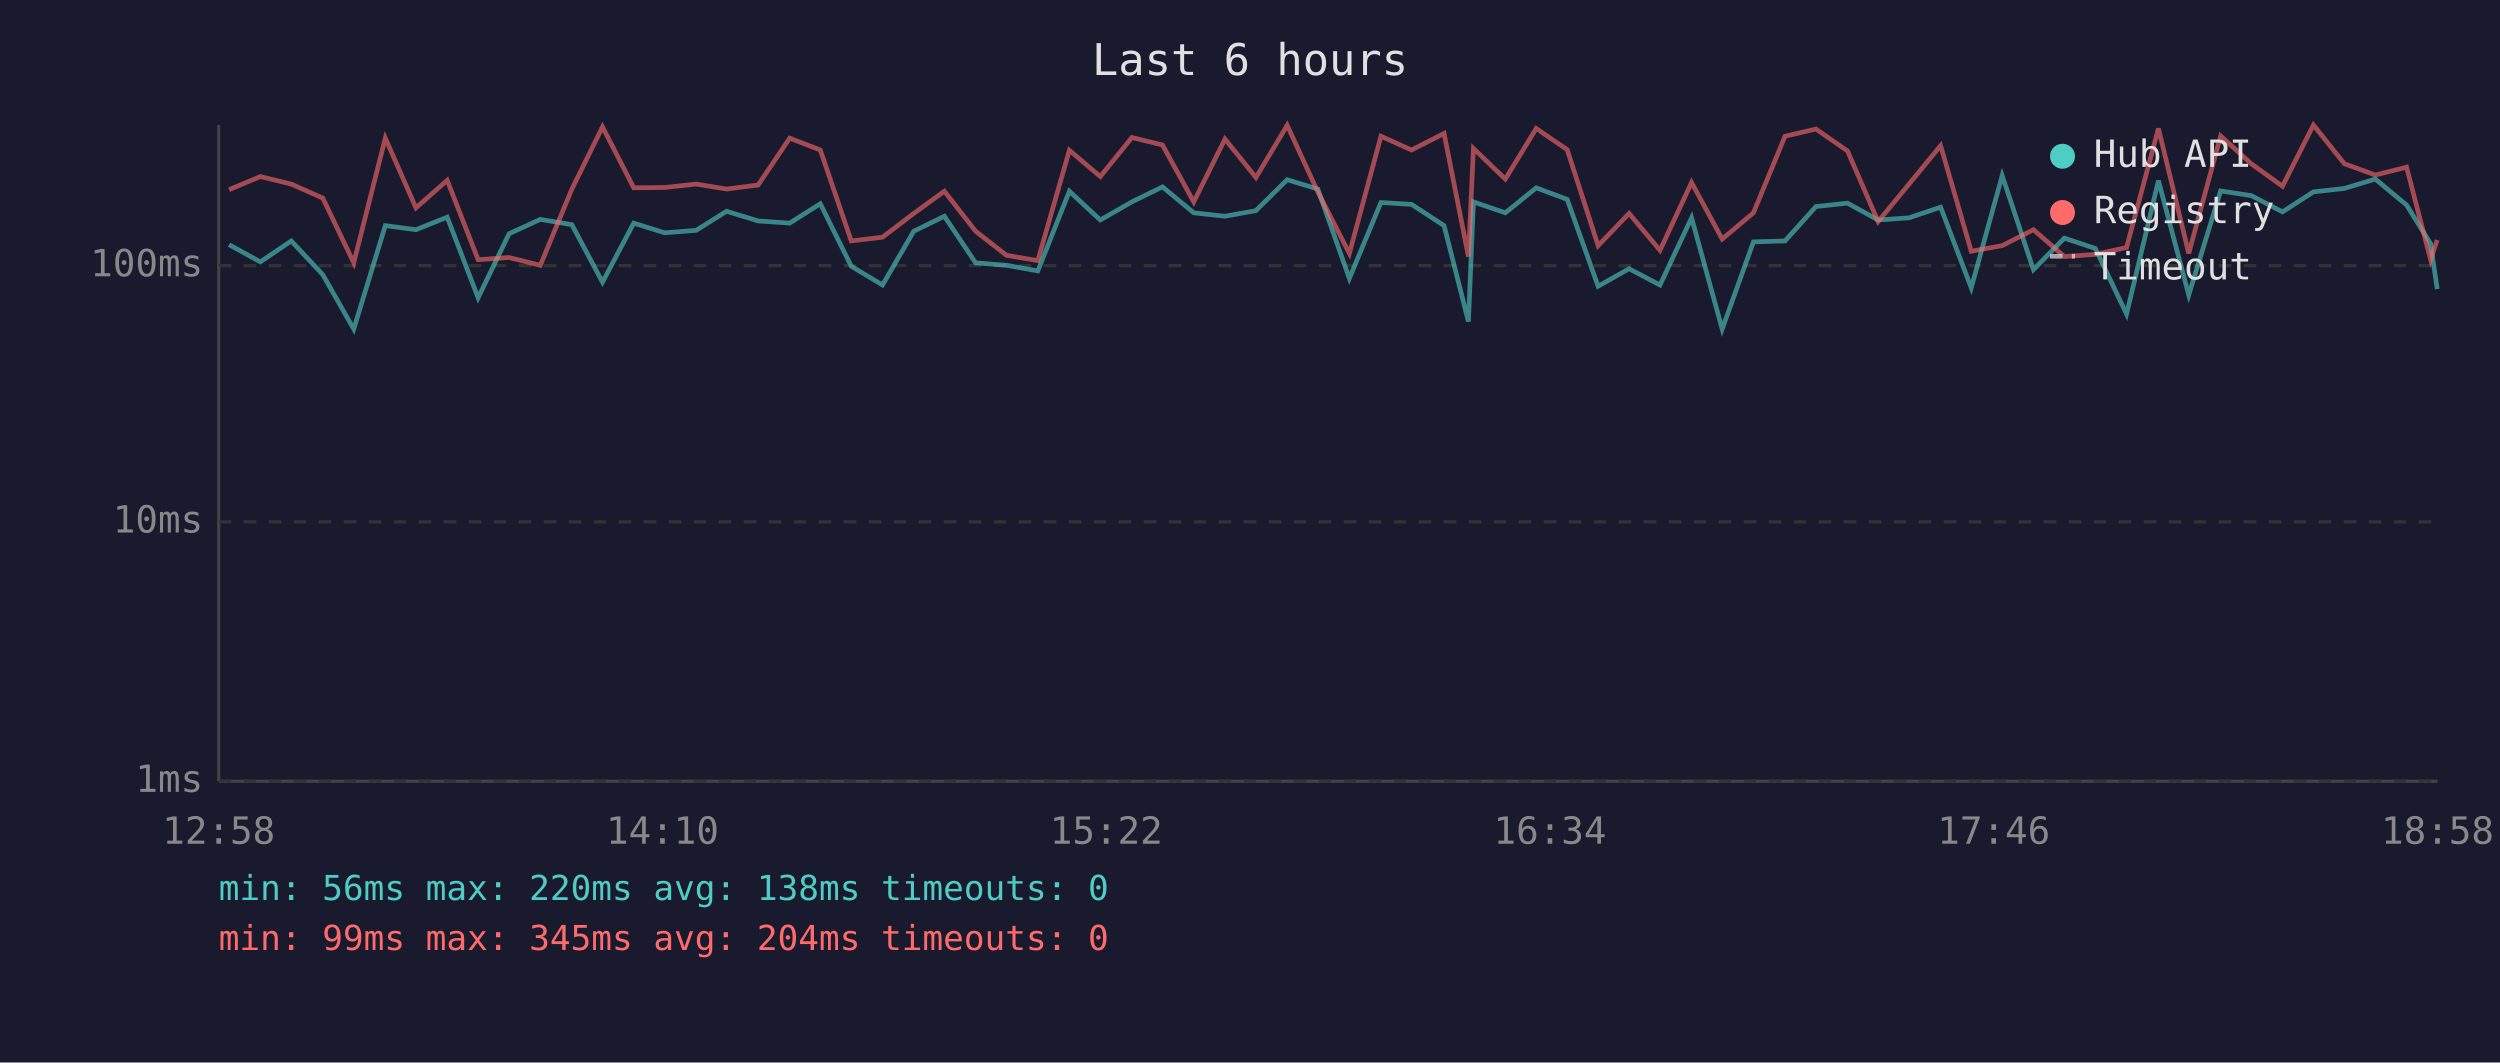
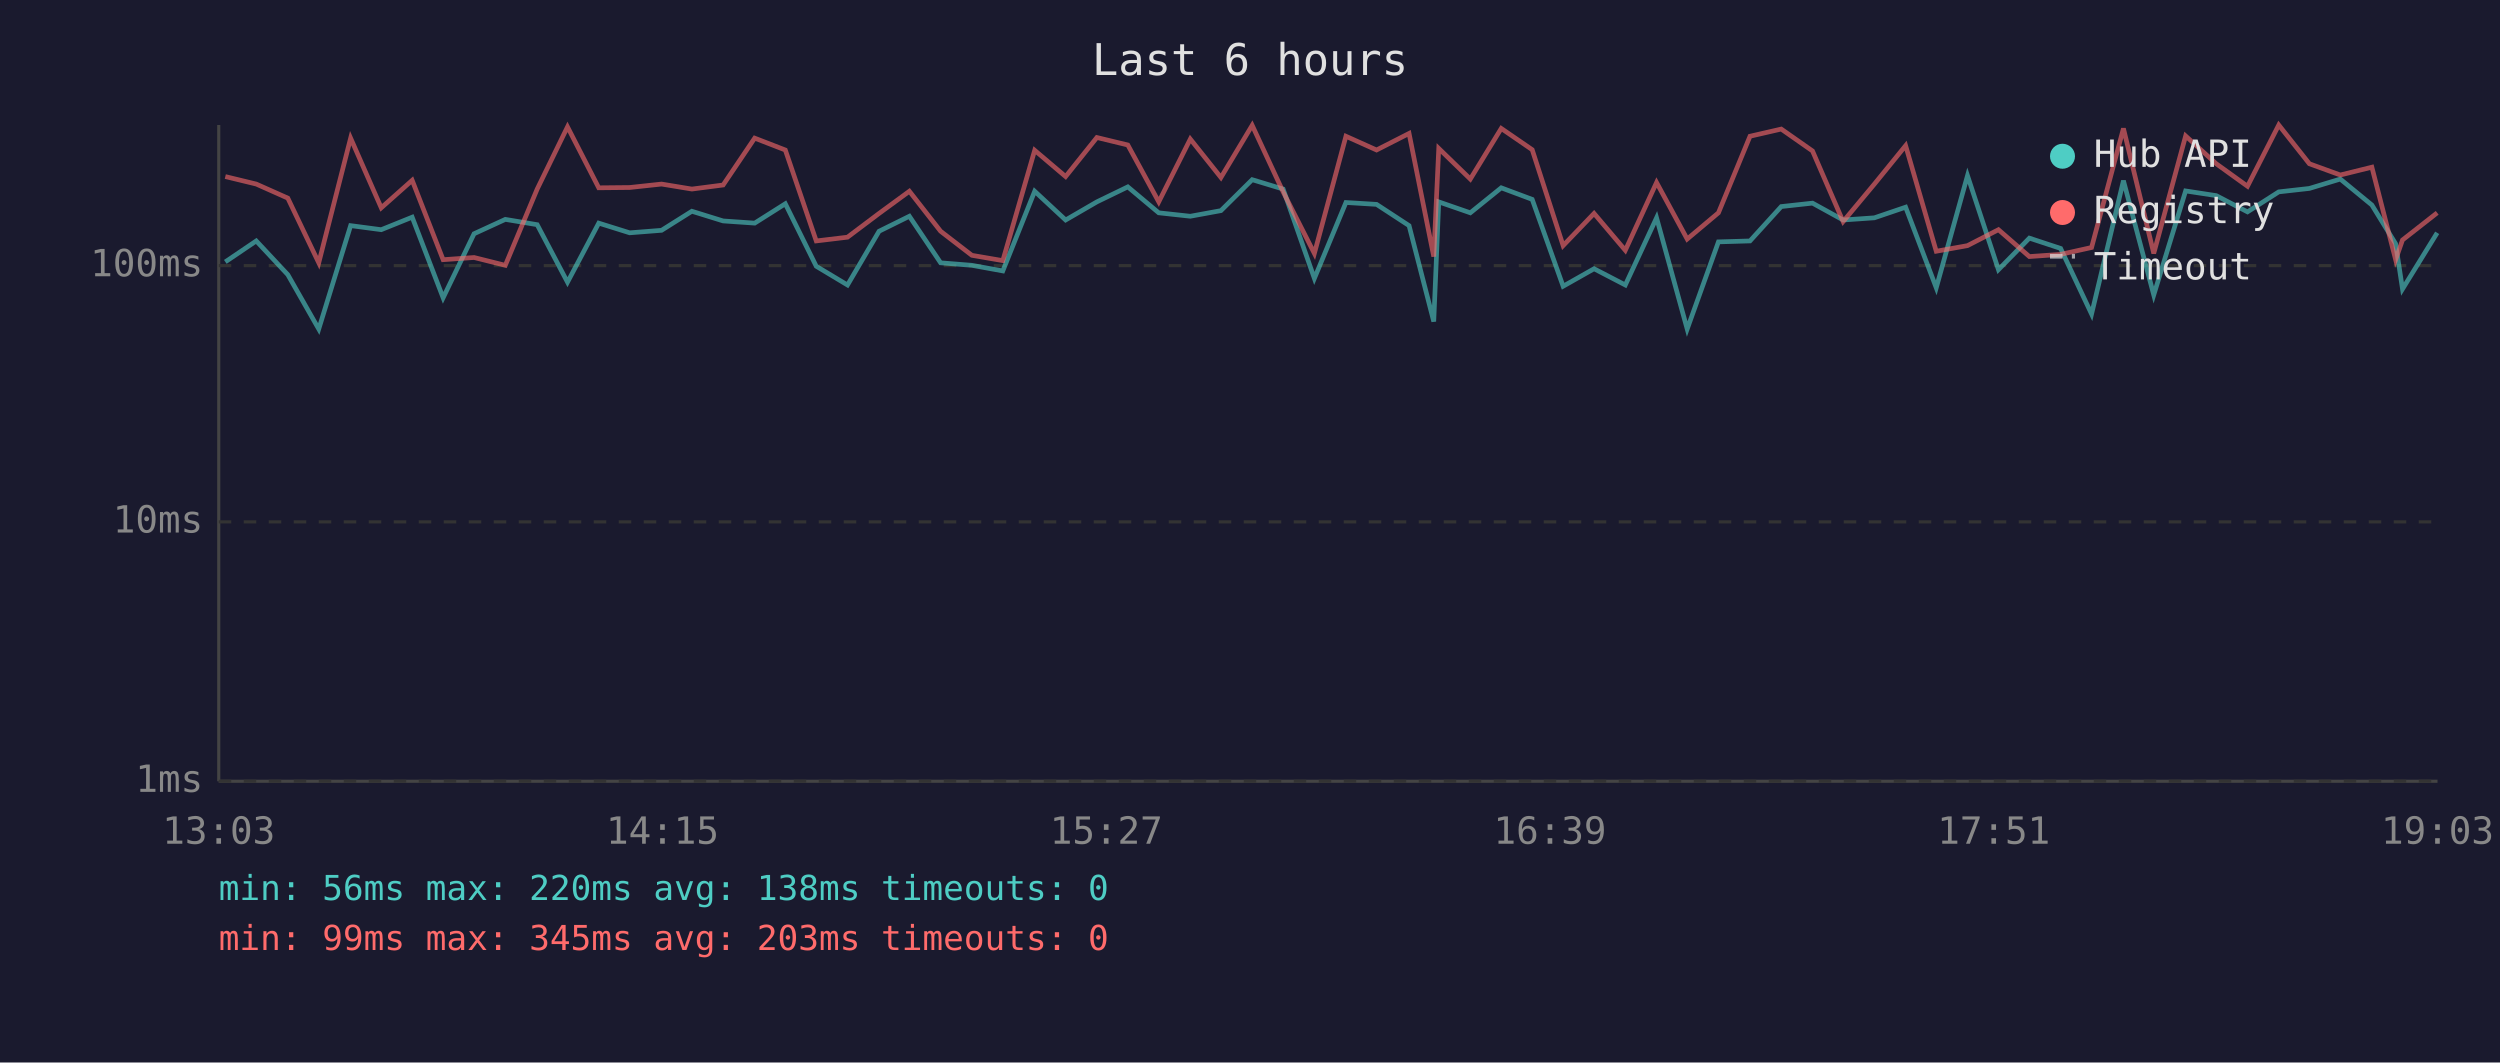
<svg xmlns="http://www.w3.org/2000/svg" viewBox="0 0 800 340" font-family="monospace" font-size="12">
  <rect width="800" height="340" fill="#1a1a2e" />
  <text x="400" y="24" fill="#e0e0e0" font-size="14" text-anchor="middle">Last 6 hours</text>
  <line x1="70" y1="40" x2="70" y2="250" stroke="#444" stroke-width="1" />
  <line x1="70" y1="250" x2="780" y2="250" stroke="#444" stroke-width="1" />
  <line x1="70" y1="250" x2="780" y2="250" stroke="#333" stroke-width="1" stroke-dasharray="4" />
  <text x="65" y="250" fill="#888" text-anchor="end" dominant-baseline="middle">1ms</text>
  <line x1="70" y1="167" x2="780" y2="167" stroke="#333" stroke-width="1" stroke-dasharray="4" />
  <text x="65" y="167" fill="#888" text-anchor="end" dominant-baseline="middle">10ms</text>
  <line x1="70" y1="85" x2="780" y2="85" stroke="#333" stroke-width="1" stroke-dasharray="4" />
  <text x="65" y="85" fill="#888" text-anchor="end" dominant-baseline="middle">100ms</text>
-   <text x="70" y="270" fill="#888" text-anchor="middle">12:58</text>
-   <text x="212" y="270" fill="#888" text-anchor="middle">14:10</text>
-   <text x="354" y="270" fill="#888" text-anchor="middle">15:22</text>
-   <text x="496" y="270" fill="#888" text-anchor="middle">16:34</text>
-   <text x="638" y="270" fill="#888" text-anchor="middle">17:46</text>
-   <text x="780" y="270" fill="#888" text-anchor="middle">18:58</text>
-   <polyline points="73.3,78.3 83.3,83.8 93.2,77.1 103.3,87.9 113.2,105.3 123.3,72.2 133.1,73.5 143.1,69.5 153.0,95.3 162.9,74.8 172.9,70.2 183.0,71.9 192.8,90.3 202.8,71.4 212.7,74.5 222.8,73.7 232.5,67.6 242.6,70.7 252.7,71.4 262.5,65.2 272.4,85.2 282.4,91.2 292.4,74.0 302.2,69.2 312.2,84.1 322.1,84.9 332.1,86.7 342.2,61.2 352.1,70.4 362.2,64.6 372.0,59.8 382.0,68.1 392.0,69.2 401.9,67.4 411.9,57.5 421.7,60.5 431.8,89.1 441.9,64.8 451.7,65.4 462.1,72.2 469.9,102.9 471.5,64.6 481.7,68.1 491.6,60.1 501.5,63.8 511.4,91.6 521.3,86.0 531.2,91.2 541.3,69.7 551.1,105.3 561.1,77.4 571.2,77.1 581.1,66.1 591.2,65.0 601.0,70.4 610.9,69.7 621.0,66.3 630.8,92.1 640.7,56.2 650.7,86.3 660.6,76.2 670.5,79.5 680.5,100.5 690.7,57.8 700.4,94.4 710.6,61.1 720.4,62.6 730.4,67.8 740.3,61.4 750.2,60.3 760.1,57.3 770.1,65.6 777.8,78.0 779.9,92.5" fill="none" stroke="#4ecdc4" stroke-width="1.5" opacity="0.6" />
-   <polyline points="73.3,60.7 83.3,56.5 93.2,58.9 103.3,63.4 113.2,84.1 123.3,44.2 133.1,66.5 143.1,57.7 153.0,83.1 162.9,82.4 172.9,84.9 183.0,60.5 192.8,40.6 202.8,60.1 212.7,60.0 222.8,58.9 232.5,60.5 242.6,59.2 252.7,44.2 262.5,48.0 272.4,77.1 282.4,75.9 292.4,68.3 302.2,61.2 312.2,74.0 322.1,81.7 332.1,83.4 342.2,48.1 352.1,56.5 362.2,44.0 372.0,46.4 382.0,64.6 392.0,44.5 401.9,56.8 411.9,40.1 421.7,61.4 431.8,81.1 441.9,43.6 451.7,48.0 462.1,42.7 469.9,82.1 471.5,47.5 481.7,57.3 491.6,41.1 501.5,47.9 511.4,78.6 521.3,68.3 531.2,80.1 541.3,58.4 551.1,76.5 561.1,68.1 571.2,43.6 581.1,41.3 591.2,48.3 601.0,70.9 610.9,58.9 621.0,46.6 630.8,80.4 640.7,78.6 650.7,73.5 660.6,82.1 670.5,81.4 680.5,79.2 690.7,41.1 700.4,81.1 710.6,43.5 720.4,52.4 730.4,59.6 740.3,40.0 750.2,52.4 760.1,56.0 770.1,53.5 777.8,83.1 779.9,76.8" fill="none" stroke="#ff6b6b" stroke-width="1.5" opacity="0.6" />
+   <text x="70" y="270" fill="#888" text-anchor="middle">13:03</text>
+   <text x="212" y="270" fill="#888" text-anchor="middle">14:15</text>
+   <text x="354" y="270" fill="#888" text-anchor="middle">15:27</text>
+   <text x="496" y="270" fill="#888" text-anchor="middle">16:39</text>
+   <text x="638" y="270" fill="#888" text-anchor="middle">17:51</text>
+   <text x="780" y="270" fill="#888" text-anchor="middle">19:03</text>
+   <polyline points="72.1,83.8 82.0,77.1 92.1,87.9 102.0,105.3 112.2,72.2 122.0,73.5 131.9,69.5 141.8,95.3 151.7,74.8 161.7,70.2 171.9,71.9 181.6,90.3 191.6,71.4 201.5,74.5 211.7,73.7 221.4,67.6 231.4,70.7 241.5,71.4 251.3,65.2 261.2,85.2 271.2,91.2 281.3,74.0 291.0,69.2 301.0,84.1 311.0,84.9 320.9,86.7 331.1,61.2 341.0,70.4 351.0,64.6 360.9,59.8 370.8,68.1 380.9,69.2 390.7,67.4 400.7,57.5 410.6,60.5 420.6,89.1 430.7,64.8 440.5,65.4 450.9,72.2 458.8,102.9 460.4,64.6 470.5,68.1 480.4,60.1 490.3,63.8 500.2,91.6 510.1,86.0 520.1,91.2 530.1,69.7 539.9,105.3 549.9,77.4 560.0,77.1 570.0,66.1 580.0,65.0 589.8,70.4 599.8,69.7 609.8,66.3 619.6,92.1 629.6,56.2 639.5,86.3 649.4,76.2 659.4,79.5 669.3,100.5 679.5,57.8 689.2,94.4 699.4,61.1 709.2,62.6 719.2,67.8 729.2,61.4 739.0,60.3 748.9,57.3 759.0,65.6 766.6,78.0 768.8,92.5 779.9,74.5" fill="none" stroke="#4ecdc4" stroke-width="1.5" opacity="0.6" />
+   <polyline points="72.1,56.5 82.0,58.9 92.1,63.4 102.0,84.1 112.2,44.2 122.0,66.5 131.9,57.7 141.8,83.1 151.7,82.4 161.7,84.9 171.9,60.5 181.6,40.6 191.6,60.1 201.5,60.0 211.7,58.9 221.4,60.5 231.4,59.2 241.5,44.2 251.3,48.0 261.2,77.1 271.2,75.9 281.3,68.3 291.0,61.2 301.0,74.0 311.0,81.7 320.9,83.4 331.1,48.1 341.0,56.5 351.0,44.0 360.9,46.4 370.8,64.6 380.9,44.5 390.7,56.8 400.7,40.1 410.6,61.4 420.6,81.1 430.7,43.6 440.5,48.0 450.9,42.7 458.8,82.1 460.4,47.5 470.5,57.3 480.4,41.1 490.3,47.9 500.2,78.6 510.1,68.3 520.1,80.1 530.1,58.4 539.9,76.5 549.9,68.1 560.0,43.6 570.0,41.3 580.0,48.3 589.8,70.9 599.8,58.9 609.8,46.6 619.6,80.4 629.6,78.6 639.5,73.5 649.4,82.1 659.4,81.4 669.3,79.2 679.5,41.1 689.2,81.1 699.4,43.5 709.2,52.4 719.2,59.6 729.2,40.0 739.0,52.4 748.9,56.0 759.0,53.5 766.6,83.1 768.8,76.8 779.9,68.1" fill="none" stroke="#ff6b6b" stroke-width="1.5" opacity="0.6" />
  <circle cx="660" cy="50" r="4" fill="#4ecdc4" />
  <text x="670" y="50" fill="#e0e0e0" dominant-baseline="middle">Hub API</text>
  <circle cx="660" cy="68" r="4" fill="#ff6b6b" />
  <text x="670" y="68" fill="#e0e0e0" dominant-baseline="middle">Registry</text>
  <line x1="656" y1="82" x2="664" y2="82" stroke="#e0e0e0" stroke-width="1.5" stroke-dasharray="4,3" opacity="0.7" />
  <text x="670" y="86" fill="#e0e0e0" dominant-baseline="middle">Timeout</text>
  <text x="70" y="288" fill="#4ecdc4" font-size="11">min: 56ms  max: 220ms  avg: 138ms  timeouts: 0</text>
-   <text x="70" y="304" fill="#ff6b6b" font-size="11">min: 99ms  max: 345ms  avg: 204ms  timeouts: 0</text>
+   <text x="70" y="304" fill="#ff6b6b" font-size="11">min: 99ms  max: 345ms  avg: 203ms  timeouts: 0</text>
</svg>
